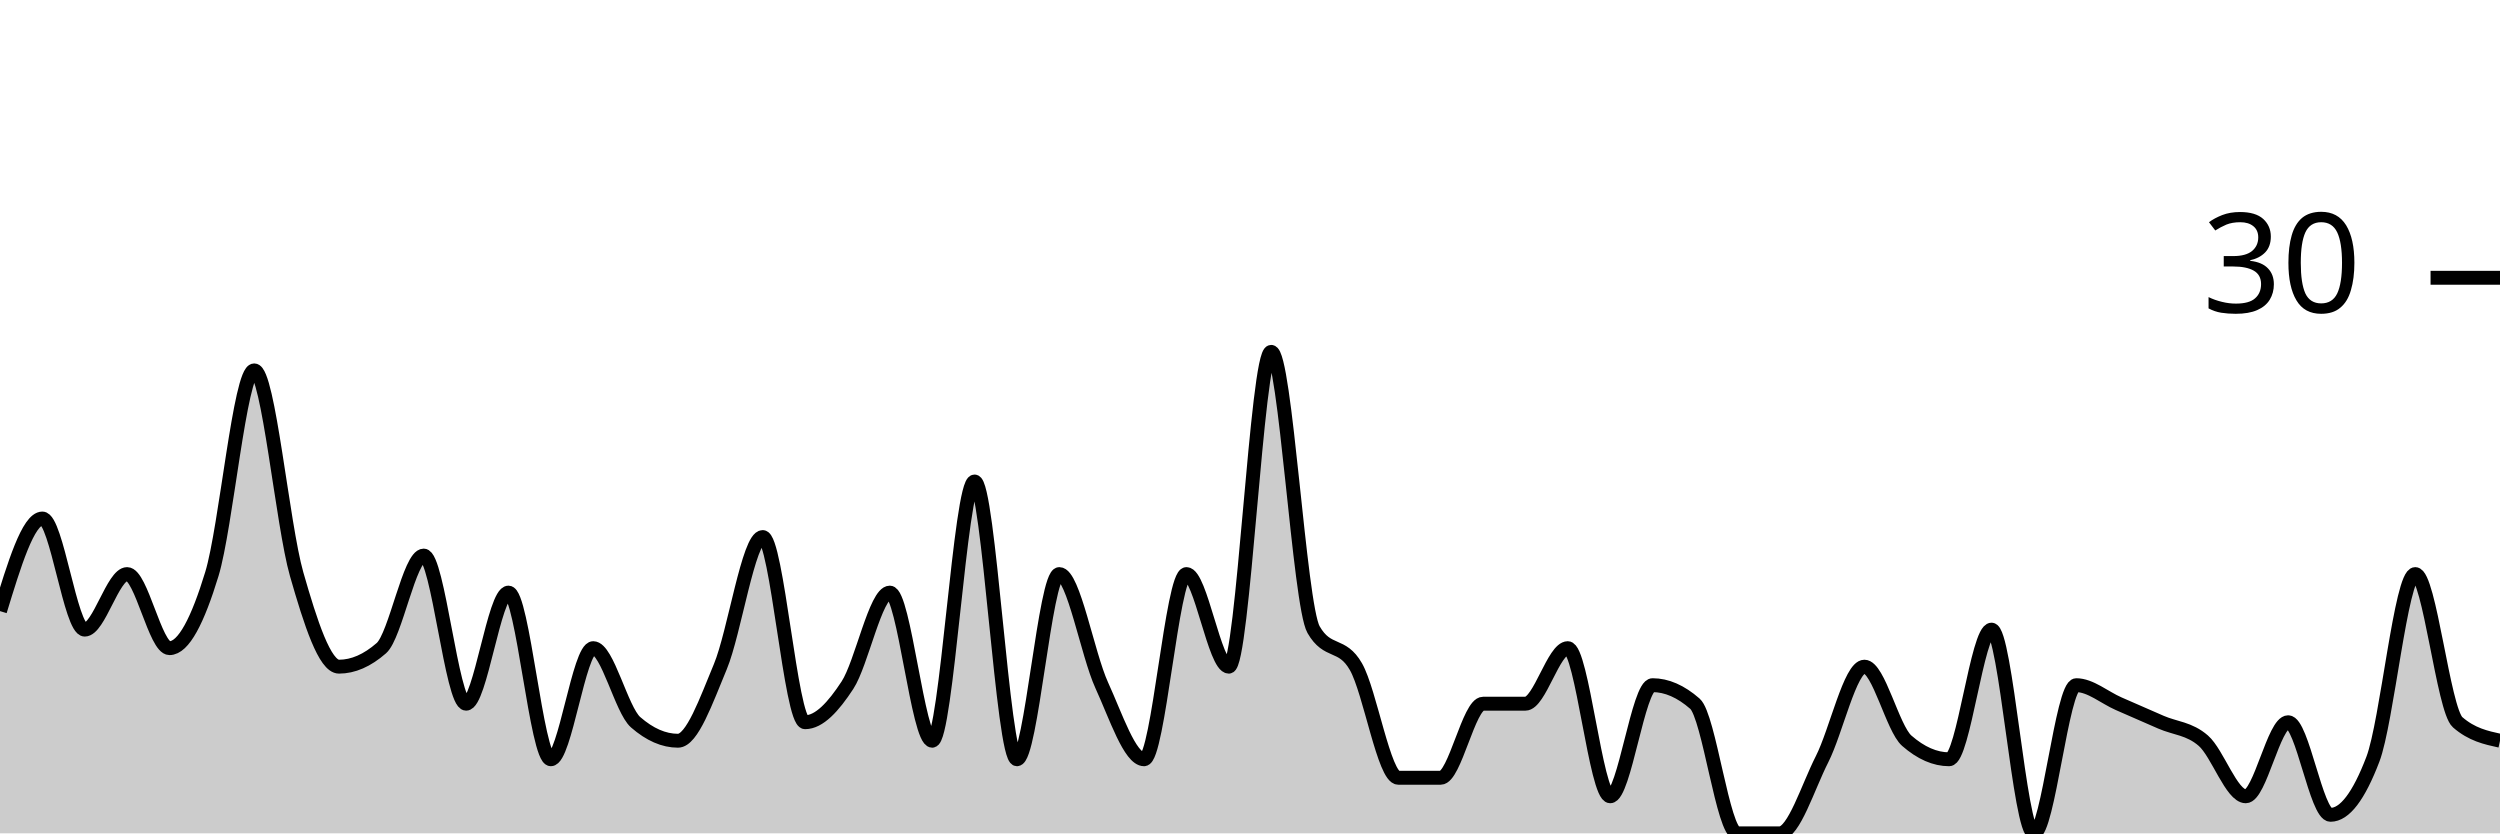
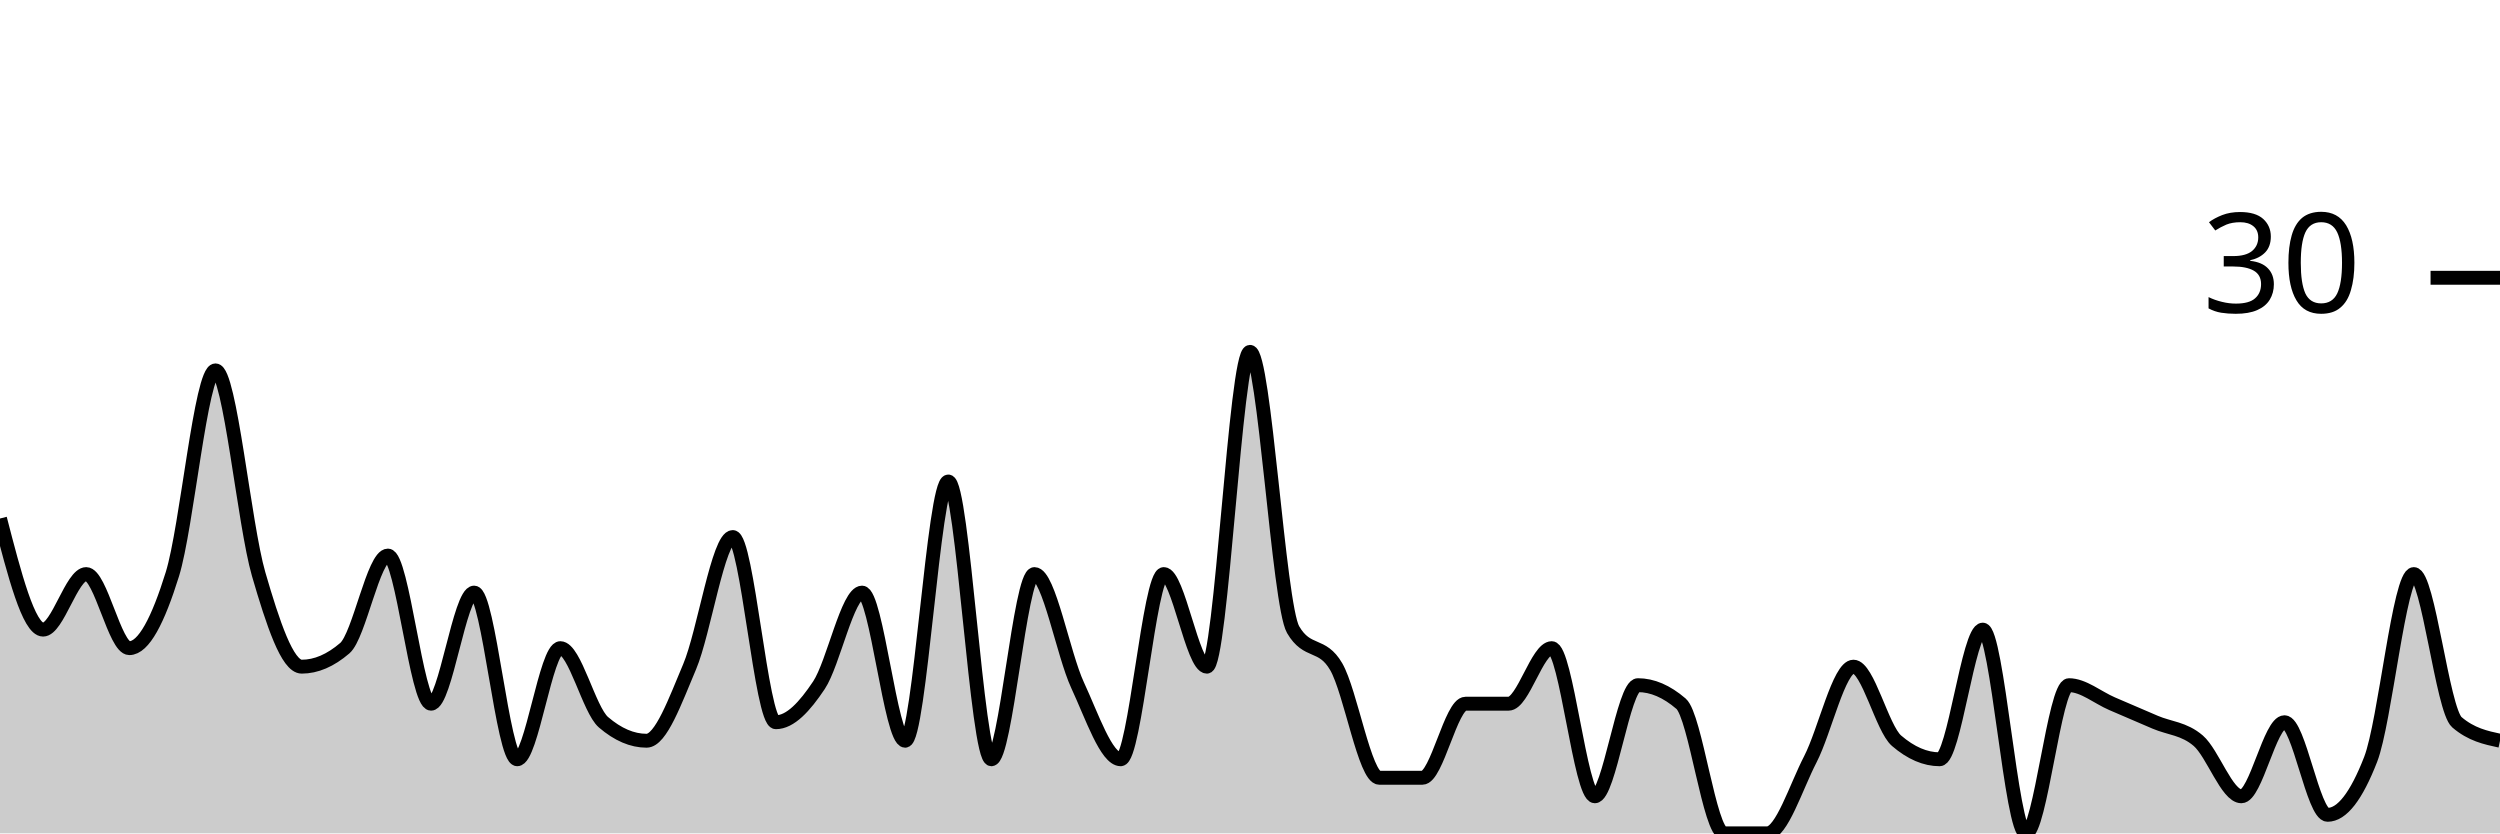
<svg xmlns="http://www.w3.org/2000/svg" viewBox="0 0 180 60">
  <g transform="translate(0,20)">
-     <path class="area" fill="rgba(0, 0, 0, 0.2)" d="M0,24C1.017,20.667,2.034,17.333,3.051,17.333C4.068,17.333,5.085,25.333,6.102,25.333C7.119,25.333,8.136,21.333,9.153,21.333C10.169,21.333,11.186,26.667,12.203,26.667C13.22,26.667,14.237,24.667,15.254,21.333C16.271,18,17.288,6.667,18.305,6.667C19.322,6.667,20.339,17.778,21.356,21.333C22.373,24.889,23.39,28,24.407,28C25.424,28,26.441,27.556,27.458,26.667C28.475,25.778,29.492,20,30.508,20C31.525,20,32.542,30.667,33.559,30.667C34.576,30.667,35.593,22.667,36.61,22.667C37.627,22.667,38.644,34.667,39.661,34.667C40.678,34.667,41.695,26.667,42.712,26.667C43.729,26.667,44.746,31.111,45.763,32C46.78,32.889,47.797,33.333,48.814,33.333C49.831,33.333,50.847,30.444,51.864,28C52.881,25.556,53.898,18.667,54.915,18.667C55.932,18.667,56.949,32,57.966,32C58.983,32,60,30.889,61.017,29.333C62.034,27.778,63.051,22.667,64.068,22.667C65.085,22.667,66.102,33.333,67.119,33.333C68.136,33.333,69.153,14.667,70.169,14.667C71.186,14.667,72.203,34.667,73.22,34.667C74.237,34.667,75.254,21.333,76.271,21.333C77.288,21.333,78.305,27.111,79.322,29.333C80.339,31.556,81.356,34.667,82.373,34.667C83.39,34.667,84.407,21.333,85.424,21.333C86.441,21.333,87.458,28,88.475,28C89.492,28,90.508,5.333,91.525,5.333C92.542,5.333,93.559,23.556,94.576,25.333C95.593,27.111,96.61,26.222,97.627,28C98.644,29.778,99.661,36,100.678,36C101.695,36,102.712,36,103.729,36C104.746,36,105.763,30.667,106.78,30.667C107.797,30.667,108.814,30.667,109.831,30.667C110.847,30.667,111.864,26.667,112.881,26.667C113.898,26.667,114.915,37.333,115.932,37.333C116.949,37.333,117.966,29.333,118.983,29.333C120,29.333,121.017,29.778,122.034,30.667C123.051,31.556,124.068,40,125.085,40C126.102,40,127.119,40,128.136,40C129.153,40,130.169,36.667,131.186,34.667C132.203,32.667,133.22,28,134.237,28C135.254,28,136.271,32.444,137.288,33.333C138.305,34.222,139.322,34.667,140.339,34.667C141.356,34.667,142.373,25.333,143.39,25.333C144.407,25.333,145.424,40,146.441,40C147.458,40,148.475,29.333,149.492,29.333C150.508,29.333,151.525,30.222,152.542,30.667C153.559,31.111,154.576,31.556,155.593,32C156.61,32.444,157.627,32.444,158.644,33.333C159.661,34.222,160.678,37.333,161.695,37.333C162.712,37.333,163.729,32,164.746,32C165.763,32,166.78,38.667,167.797,38.667C168.814,38.667,169.831,37.333,170.847,34.667C171.864,32,172.881,21.333,173.898,21.333C174.915,21.333,175.932,31.111,176.949,32C177.966,32.889,178.983,33.111,180,33.333L180,40C178.983,40,177.966,40,176.949,40C175.932,40,174.915,40,173.898,40C172.881,40,171.864,40,170.847,40C169.831,40,168.814,40,167.797,40C166.78,40,165.763,40,164.746,40C163.729,40,162.712,40,161.695,40C160.678,40,159.661,40,158.644,40C157.627,40,156.61,40,155.593,40C154.576,40,153.559,40,152.542,40C151.525,40,150.508,40,149.492,40C148.475,40,147.458,40,146.441,40C145.424,40,144.407,40,143.39,40C142.373,40,141.356,40,140.339,40C139.322,40,138.305,40,137.288,40C136.271,40,135.254,40,134.237,40C133.22,40,132.203,40,131.186,40C130.169,40,129.153,40,128.136,40C127.119,40,126.102,40,125.085,40C124.068,40,123.051,40,122.034,40C121.017,40,120,40,118.983,40C117.966,40,116.949,40,115.932,40C114.915,40,113.898,40,112.881,40C111.864,40,110.847,40,109.831,40C108.814,40,107.797,40,106.78,40C105.763,40,104.746,40,103.729,40C102.712,40,101.695,40,100.678,40C99.661,40,98.644,40,97.627,40C96.61,40,95.593,40,94.576,40C93.559,40,92.542,40,91.525,40C90.508,40,89.492,40,88.475,40C87.458,40,86.441,40,85.424,40C84.407,40,83.39,40,82.373,40C81.356,40,80.339,40,79.322,40C78.305,40,77.288,40,76.271,40C75.254,40,74.237,40,73.22,40C72.203,40,71.186,40,70.169,40C69.153,40,68.136,40,67.119,40C66.102,40,65.085,40,64.068,40C63.051,40,62.034,40,61.017,40C60,40,58.983,40,57.966,40C56.949,40,55.932,40,54.915,40C53.898,40,52.881,40,51.864,40C50.847,40,49.831,40,48.814,40C47.797,40,46.78,40,45.763,40C44.746,40,43.729,40,42.712,40C41.695,40,40.678,40,39.661,40C38.644,40,37.627,40,36.61,40C35.593,40,34.576,40,33.559,40C32.542,40,31.525,40,30.508,40C29.492,40,28.475,40,27.458,40C26.441,40,25.424,40,24.407,40C23.39,40,22.373,40,21.356,40C20.339,40,19.322,40,18.305,40C17.288,40,16.271,40,15.254,40C14.237,40,13.22,40,12.203,40C11.186,40,10.169,40,9.153,40C8.136,40,7.119,40,6.102,40C5.085,40,4.068,40,3.051,40C2.034,40,1.017,40,0,40Z" />
-     <path class="line" stroke="black" fill="none" d="M0,24C1.017,20.667,2.034,17.333,3.051,17.333C4.068,17.333,5.085,25.333,6.102,25.333C7.119,25.333,8.136,21.333,9.153,21.333C10.169,21.333,11.186,26.667,12.203,26.667C13.22,26.667,14.237,24.667,15.254,21.333C16.271,18,17.288,6.667,18.305,6.667C19.322,6.667,20.339,17.778,21.356,21.333C22.373,24.889,23.39,28,24.407,28C25.424,28,26.441,27.556,27.458,26.667C28.475,25.778,29.492,20,30.508,20C31.525,20,32.542,30.667,33.559,30.667C34.576,30.667,35.593,22.667,36.61,22.667C37.627,22.667,38.644,34.667,39.661,34.667C40.678,34.667,41.695,26.667,42.712,26.667C43.729,26.667,44.746,31.111,45.763,32C46.78,32.889,47.797,33.333,48.814,33.333C49.831,33.333,50.847,30.444,51.864,28C52.881,25.556,53.898,18.667,54.915,18.667C55.932,18.667,56.949,32,57.966,32C58.983,32,60,30.889,61.017,29.333C62.034,27.778,63.051,22.667,64.068,22.667C65.085,22.667,66.102,33.333,67.119,33.333C68.136,33.333,69.153,14.667,70.169,14.667C71.186,14.667,72.203,34.667,73.22,34.667C74.237,34.667,75.254,21.333,76.271,21.333C77.288,21.333,78.305,27.111,79.322,29.333C80.339,31.556,81.356,34.667,82.373,34.667C83.39,34.667,84.407,21.333,85.424,21.333C86.441,21.333,87.458,28,88.475,28C89.492,28,90.508,5.333,91.525,5.333C92.542,5.333,93.559,23.556,94.576,25.333C95.593,27.111,96.61,26.222,97.627,28C98.644,29.778,99.661,36,100.678,36C101.695,36,102.712,36,103.729,36C104.746,36,105.763,30.667,106.78,30.667C107.797,30.667,108.814,30.667,109.831,30.667C110.847,30.667,111.864,26.667,112.881,26.667C113.898,26.667,114.915,37.333,115.932,37.333C116.949,37.333,117.966,29.333,118.983,29.333C120,29.333,121.017,29.778,122.034,30.667C123.051,31.556,124.068,40,125.085,40C126.102,40,127.119,40,128.136,40C129.153,40,130.169,36.667,131.186,34.667C132.203,32.667,133.22,28,134.237,28C135.254,28,136.271,32.444,137.288,33.333C138.305,34.222,139.322,34.667,140.339,34.667C141.356,34.667,142.373,25.333,143.39,25.333C144.407,25.333,145.424,40,146.441,40C147.458,40,148.475,29.333,149.492,29.333C150.508,29.333,151.525,30.222,152.542,30.667C153.559,31.111,154.576,31.556,155.593,32C156.61,32.444,157.627,32.444,158.644,33.333C159.661,34.222,160.678,37.333,161.695,37.333C162.712,37.333,163.729,32,164.746,32C165.763,32,166.78,38.667,167.797,38.667C168.814,38.667,169.831,37.333,170.847,34.667C171.864,32,172.881,21.333,173.898,21.333C174.915,21.333,175.932,31.111,176.949,32C177.966,32.889,178.983,33.111,180,33.333" />
+     <path class="area" fill="rgba(0, 0, 0, 0.2)" d="M0,17.333C1.034,21.333,2.069,25.333,3.103,25.333C4.138,25.333,5.172,21.333,6.207,21.333C7.241,21.333,8.276,26.667,9.31,26.667C10.345,26.667,11.379,24.667,12.414,21.333C13.448,18,14.483,6.667,15.517,6.667C16.552,6.667,17.586,17.778,18.621,21.333C19.655,24.889,20.69,28,21.724,28C22.759,28,23.793,27.556,24.828,26.667C25.862,25.778,26.897,20,27.931,20C28.966,20,30,30.667,31.034,30.667C32.069,30.667,33.103,22.667,34.138,22.667C35.172,22.667,36.207,34.667,37.241,34.667C38.276,34.667,39.31,26.667,40.345,26.667C41.379,26.667,42.414,31.111,43.448,32C44.483,32.889,45.517,33.333,46.552,33.333C47.586,33.333,48.621,30.444,49.655,28C50.69,25.556,51.724,18.667,52.759,18.667C53.793,18.667,54.828,32,55.862,32C56.897,32,57.931,30.889,58.966,29.333C60,27.778,61.034,22.667,62.069,22.667C63.103,22.667,64.138,33.333,65.172,33.333C66.207,33.333,67.241,14.667,68.276,14.667C69.31,14.667,70.345,34.667,71.379,34.667C72.414,34.667,73.448,21.333,74.483,21.333C75.517,21.333,76.552,27.111,77.586,29.333C78.621,31.556,79.655,34.667,80.69,34.667C81.724,34.667,82.759,21.333,83.793,21.333C84.828,21.333,85.862,28,86.897,28C87.931,28,88.966,5.333,90,5.333C91.034,5.333,92.069,23.556,93.103,25.333C94.138,27.111,95.172,26.222,96.207,28C97.241,29.778,98.276,36,99.31,36C100.345,36,101.379,36,102.414,36C103.448,36,104.483,30.667,105.517,30.667C106.552,30.667,107.586,30.667,108.621,30.667C109.655,30.667,110.69,26.667,111.724,26.667C112.759,26.667,113.793,37.333,114.828,37.333C115.862,37.333,116.897,29.333,117.931,29.333C118.966,29.333,120,29.778,121.034,30.667C122.069,31.556,123.103,40,124.138,40C125.172,40,126.207,40,127.241,40C128.276,40,129.31,36.667,130.345,34.667C131.379,32.667,132.414,28,133.448,28C134.483,28,135.517,32.444,136.552,33.333C137.586,34.222,138.621,34.667,139.655,34.667C140.69,34.667,141.724,25.333,142.759,25.333C143.793,25.333,144.828,40,145.862,40C146.897,40,147.931,29.333,148.966,29.333C150,29.333,151.034,30.222,152.069,30.667C153.103,31.111,154.138,31.556,155.172,32C156.207,32.444,157.241,32.444,158.276,33.333C159.31,34.222,160.345,37.333,161.379,37.333C162.414,37.333,163.448,32,164.483,32C165.517,32,166.552,38.667,167.586,38.667C168.621,38.667,169.655,37.333,170.69,34.667C171.724,32,172.759,21.333,173.793,21.333C174.828,21.333,175.862,31.111,176.897,32C177.931,32.889,178.966,33.111,180,33.333L180,40C178.966,40,177.931,40,176.897,40C175.862,40,174.828,40,173.793,40C172.759,40,171.724,40,170.69,40C169.655,40,168.621,40,167.586,40C166.552,40,165.517,40,164.483,40C163.448,40,162.414,40,161.379,40C160.345,40,159.31,40,158.276,40C157.241,40,156.207,40,155.172,40C154.138,40,153.103,40,152.069,40C151.034,40,150,40,148.966,40C147.931,40,146.897,40,145.862,40C144.828,40,143.793,40,142.759,40C141.724,40,140.69,40,139.655,40C138.621,40,137.586,40,136.552,40C135.517,40,134.483,40,133.448,40C132.414,40,131.379,40,130.345,40C129.31,40,128.276,40,127.241,40C126.207,40,125.172,40,124.138,40C123.103,40,122.069,40,121.034,40C120,40,118.966,40,117.931,40C116.897,40,115.862,40,114.828,40C113.793,40,112.759,40,111.724,40C110.69,40,109.655,40,108.621,40C107.586,40,106.552,40,105.517,40C104.483,40,103.448,40,102.414,40C101.379,40,100.345,40,99.31,40C98.276,40,97.241,40,96.207,40C95.172,40,94.138,40,93.103,40C92.069,40,91.034,40,90,40C88.966,40,87.931,40,86.897,40C85.862,40,84.828,40,83.793,40C82.759,40,81.724,40,80.69,40C79.655,40,78.621,40,77.586,40C76.552,40,75.517,40,74.483,40C73.448,40,72.414,40,71.379,40C70.345,40,69.31,40,68.276,40C67.241,40,66.207,40,65.172,40C64.138,40,63.103,40,62.069,40C61.034,40,60,40,58.966,40C57.931,40,56.897,40,55.862,40C54.828,40,53.793,40,52.759,40C51.724,40,50.69,40,49.655,40C48.621,40,47.586,40,46.552,40C45.517,40,44.483,40,43.448,40C42.414,40,41.379,40,40.345,40C39.31,40,38.276,40,37.241,40C36.207,40,35.172,40,34.138,40C33.103,40,32.069,40,31.034,40C30,40,28.966,40,27.931,40C26.897,40,25.862,40,24.828,40C23.793,40,22.759,40,21.724,40C20.69,40,19.655,40,18.621,40C17.586,40,16.552,40,15.517,40C14.483,40,13.448,40,12.414,40C11.379,40,10.345,40,9.31,40C8.276,40,7.241,40,6.207,40C5.172,40,4.138,40,3.103,40C2.069,40,1.034,40,0,40Z" />
+     <path class="line" stroke="black" fill="none" d="M0,17.333C1.034,21.333,2.069,25.333,3.103,25.333C4.138,25.333,5.172,21.333,6.207,21.333C7.241,21.333,8.276,26.667,9.31,26.667C10.345,26.667,11.379,24.667,12.414,21.333C13.448,18,14.483,6.667,15.517,6.667C16.552,6.667,17.586,17.778,18.621,21.333C19.655,24.889,20.69,28,21.724,28C22.759,28,23.793,27.556,24.828,26.667C25.862,25.778,26.897,20,27.931,20C28.966,20,30,30.667,31.034,30.667C32.069,30.667,33.103,22.667,34.138,22.667C35.172,22.667,36.207,34.667,37.241,34.667C38.276,34.667,39.31,26.667,40.345,26.667C41.379,26.667,42.414,31.111,43.448,32C44.483,32.889,45.517,33.333,46.552,33.333C47.586,33.333,48.621,30.444,49.655,28C50.69,25.556,51.724,18.667,52.759,18.667C53.793,18.667,54.828,32,55.862,32C56.897,32,57.931,30.889,58.966,29.333C60,27.778,61.034,22.667,62.069,22.667C63.103,22.667,64.138,33.333,65.172,33.333C66.207,33.333,67.241,14.667,68.276,14.667C69.31,14.667,70.345,34.667,71.379,34.667C72.414,34.667,73.448,21.333,74.483,21.333C75.517,21.333,76.552,27.111,77.586,29.333C78.621,31.556,79.655,34.667,80.69,34.667C81.724,34.667,82.759,21.333,83.793,21.333C84.828,21.333,85.862,28,86.897,28C87.931,28,88.966,5.333,90,5.333C91.034,5.333,92.069,23.556,93.103,25.333C94.138,27.111,95.172,26.222,96.207,28C97.241,29.778,98.276,36,99.31,36C100.345,36,101.379,36,102.414,36C103.448,36,104.483,30.667,105.517,30.667C106.552,30.667,107.586,30.667,108.621,30.667C109.655,30.667,110.69,26.667,111.724,26.667C112.759,26.667,113.793,37.333,114.828,37.333C115.862,37.333,116.897,29.333,117.931,29.333C118.966,29.333,120,29.778,121.034,30.667C122.069,31.556,123.103,40,124.138,40C125.172,40,126.207,40,127.241,40C128.276,40,129.31,36.667,130.345,34.667C131.379,32.667,132.414,28,133.448,28C134.483,28,135.517,32.444,136.552,33.333C137.586,34.222,138.621,34.667,139.655,34.667C140.69,34.667,141.724,25.333,142.759,25.333C143.793,25.333,144.828,40,145.862,40C146.897,40,147.931,29.333,148.966,29.333C150,29.333,151.034,30.222,152.069,30.667C153.103,31.111,154.138,31.556,155.172,32C156.207,32.444,157.241,32.444,158.276,33.333C159.31,34.222,160.345,37.333,161.379,37.333C162.414,37.333,163.448,32,164.483,32C165.517,32,166.552,38.667,167.586,38.667C168.621,38.667,169.655,37.333,170.69,34.667C171.724,32,172.759,21.333,173.793,21.333C174.828,21.333,175.862,31.111,176.897,32C177.931,32.889,178.966,33.111,180,33.333" />
    <path class="axis-ceiling" stroke-width="1" stroke="black" fill="none" d="M175,0L180,0" />
    <text class="axis-ceiling-label" font-family="sans-serif" text-anchor="end" font-size="10px" x="170" y="2.5">30</text>
  </g>
</svg>
